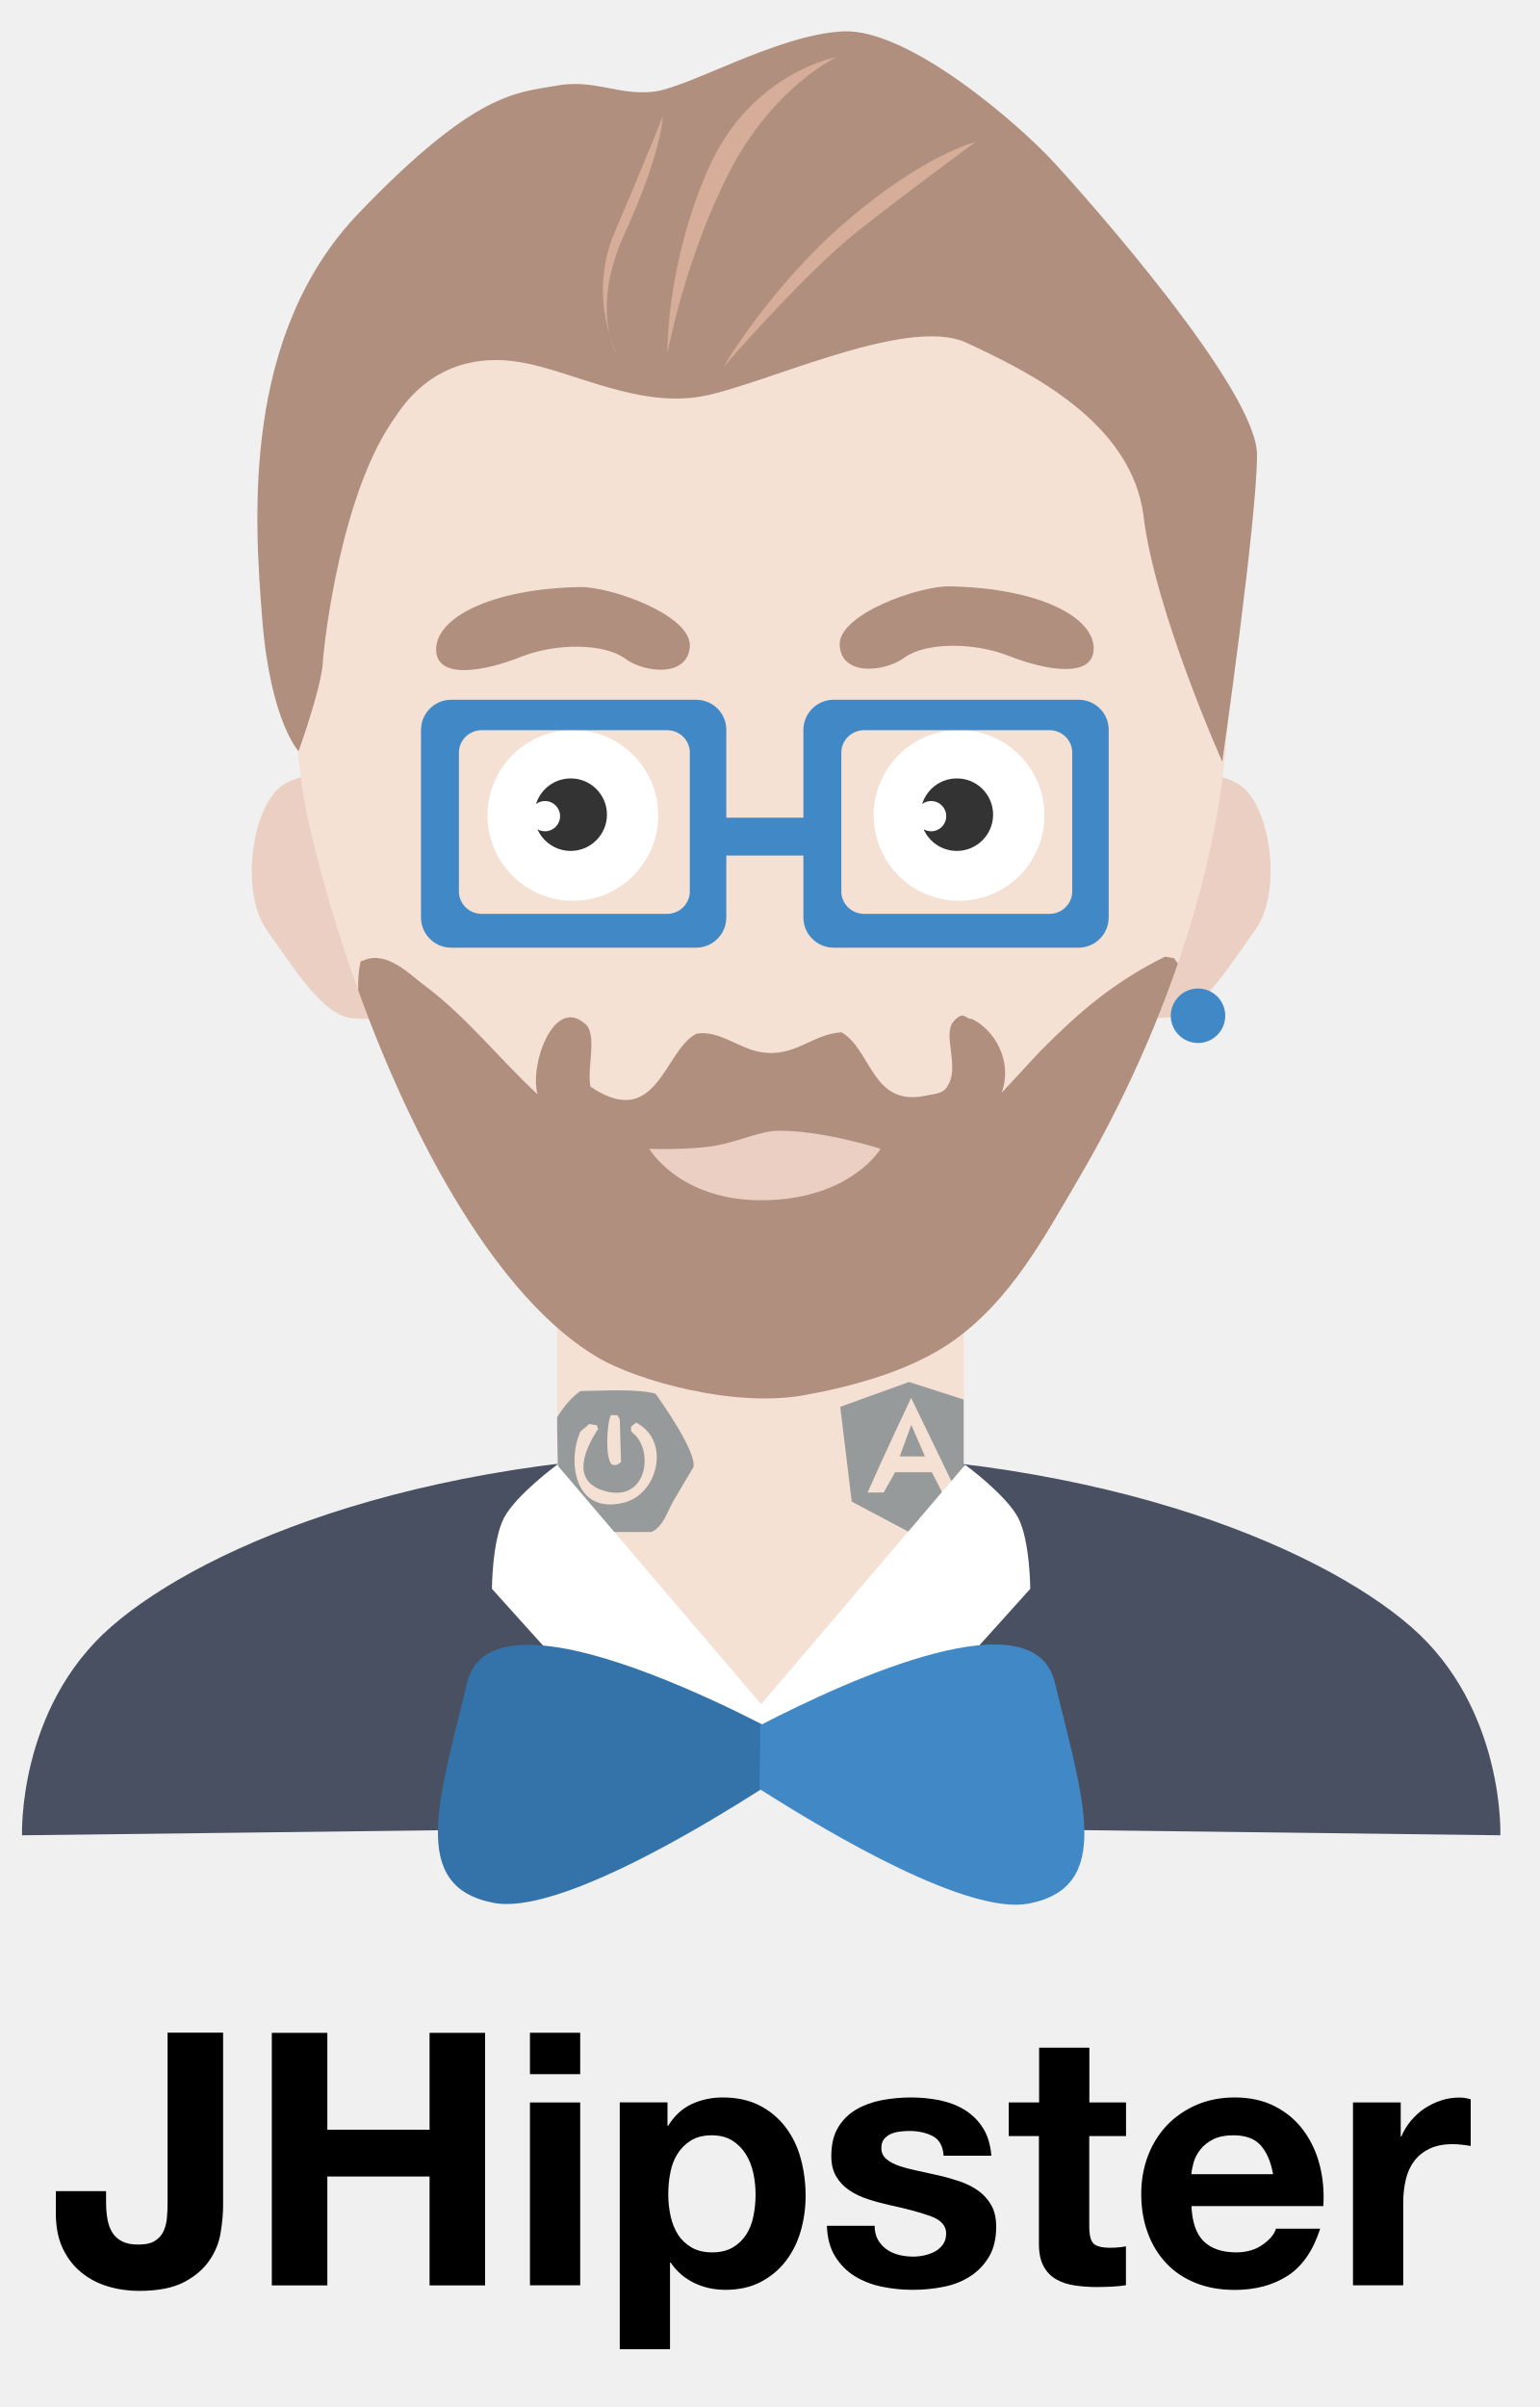
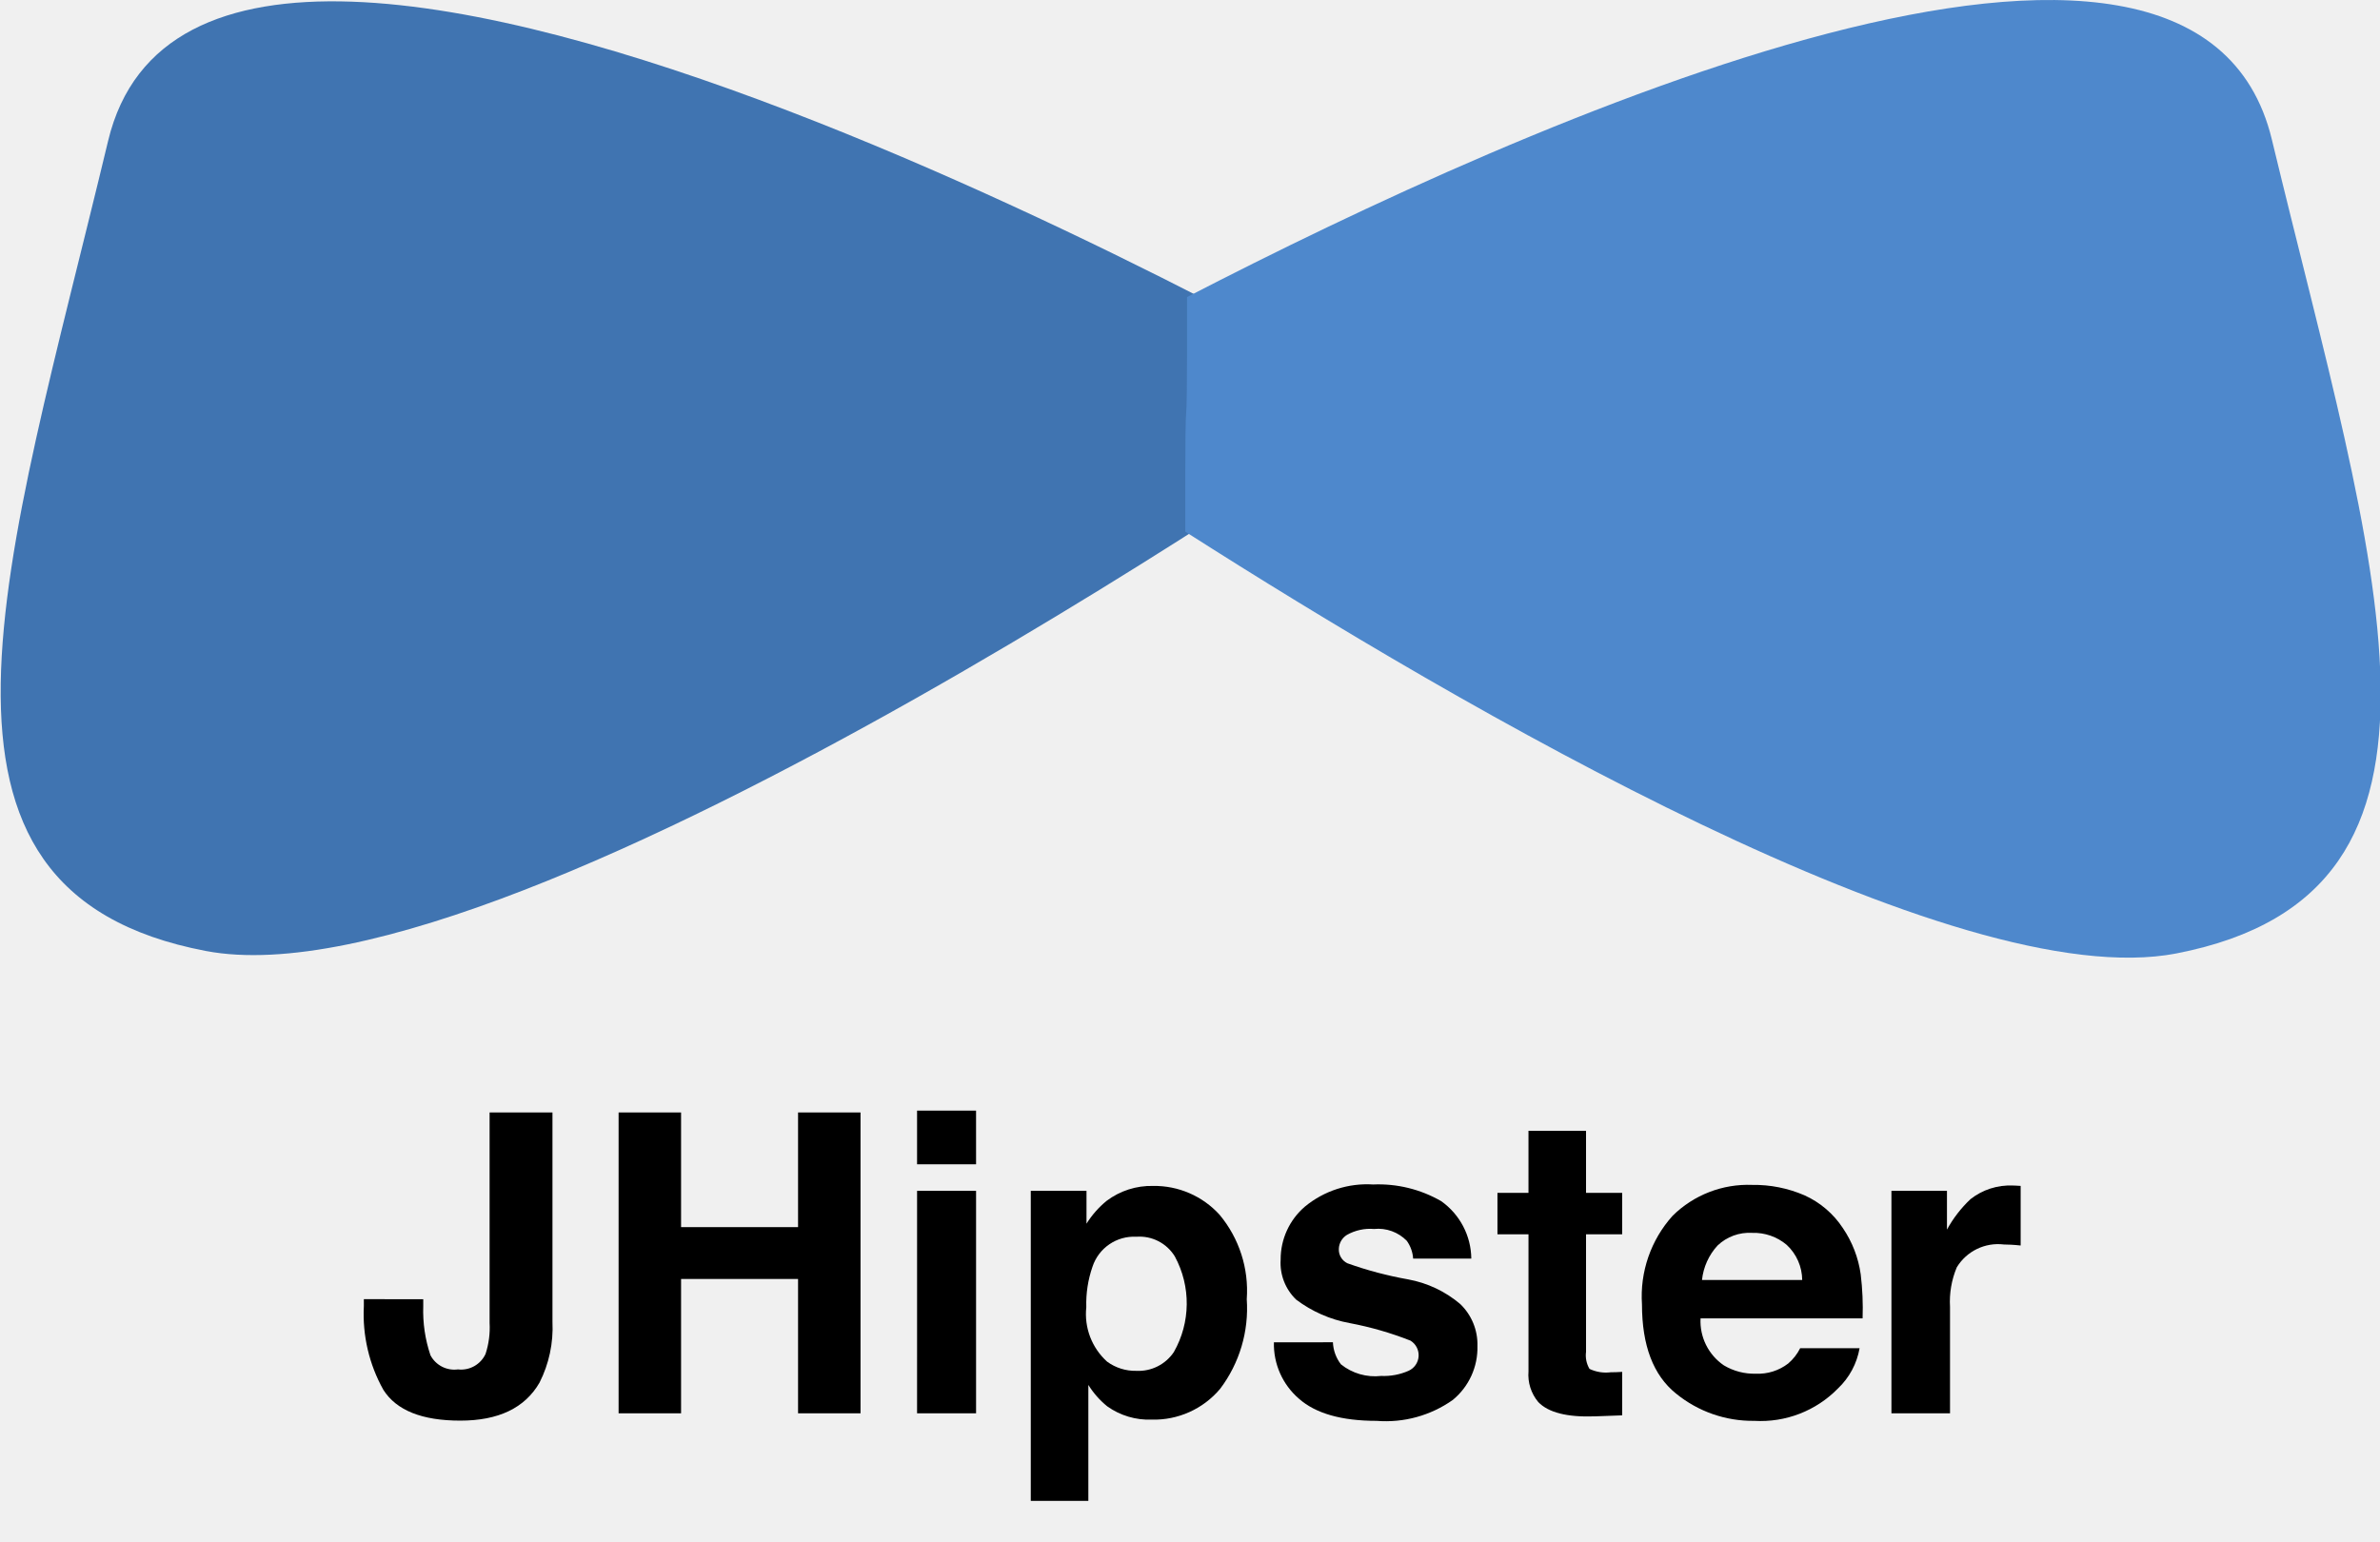
- <svg xmlns="http://www.w3.org/2000/svg" version="1.1" id="Layer_1" x="0px" y="0px" viewBox="0 0 1600 2500" style="enable-background:new 0 0 1600 2500;" xml:space="preserve">
-   <style type="text/css">
- 	.st0{fill:none;}
- 	.st1{fill:#6762A6;}
- 	.st2{fill:#495061;}
- 	.st3{fill:#EBCFC2;}
- 	.st4{fill:#4189C6;}
- 	.st5{fill:#F5E0D4;}
- 	.st6{fill:#FFFFFF;}
- 	.st7{fill:#333333;}
- 	.st8{fill:#B08F7E;}
- 	.st9{fill:#979A9B;}
- 	.st10{fill:#D5AD98;}
- 	.st11{fill:#3373AA;}
- </style>
-   <g id="jacket_2_">
-     <path id="shoulders_2_" class="st2" d="M1558.8,1906.2c0,0,4.9-131.5-92.6-216.4c-97.5-84.9-335.9-185.6-683.1-180.4   c-347.1,5.2,135,388.9,135,388.9L1558.8,1906.2z" />
-     <path id="shoulders_1_" class="st2" d="M22.9,1906.2c0,0-4.9-131.7,92.7-216.7c97.5-85,336-185.9,683.2-180.6   c347.2,5.2-135.1,389.5-135.1,389.5s-217,2.7-398.4,4.9C134.9,1904.8,22.9,1906.2,22.9,1906.2z" />
+ <svg xmlns="http://www.w3.org/2000/svg" id="svg4627" viewBox="0 0 159.485 103.309">
+   <defs>
+     <style>.cls-1{fill:#4074b1;}.cls-2{fill:#4e88cc;}</style>
+   </defs>
+   <g id="layer1">
+     <g id="g851">
+       <g id="g52">
+         <path id="path54" class="cls-1" d="M93.224,26.81S14.085-19.108,7.244,9.444c-6.84,28.552-14.527,50.276,6.548,54.291,21.075,4.016,79.432-36.925,79.432-36.925" />
+       </g>
+       <g id="g56">
+         <path id="path58" class="cls-2" d="M79.543,19.91c22.717-11.744,67.563-31.847,72.696-10.557,6.909,28.655,14.645,50.452-6.38,54.544-14.775,2.876-47.991-16.496-66.432-28.264-.02-13.919.136-2.008.116-15.723" />
+       </g>
+     </g>
  </g>
-   <g id="head">
-     <path id="ear_1_" class="st3" d="M371.5,811.9c0,0-43.8-17.6-76.9,3.1c-33.1,20.8-45.6,111.5-17.3,151.2   c28.4,39.7,57.4,87.6,87.9,91.3c30.5,3.7,65.9-6.3,65.9-6.3L418.5,930L371.5,811.9z" />
-     <path id="ear" class="st3" d="M1210.1,811.6c0,0,43.8-17.6,77,3.1c33.1,20.7,45.6,111.2,17.3,150.8c-28.4,39.6-57.5,87.4-88,91.1   c-30.5,3.7-66-6.3-66-6.3l12.6-120.9L1210.1,811.6z" />
-     <path id="earring" class="st4" d="M1244.7,1026.7c15.6,0,28.3,12.7,28.3,28.3c0,15.6-12.7,28.3-28.3,28.3s-28.3-12.7-28.3-28.3   C1216.4,1039.4,1229.1,1026.7,1244.7,1026.7z" />
-     <path id="neck" class="st5" d="M1001.3,1362.8H578.8v318.3l211.5,95.5l211-95.5V1362.8z" />
-     <path id="face" class="st5" d="M770.4,205.4c266.5-4.1,417.8,131.2,480.6,331.4c77.2,245.9-36,526-128.8,684.7   c-38,65-72,128.6-131.9,171.2c-40.4,28.7-97.5,46.3-155.5,56.5c-73.1,13-173-15.3-213.6-39.3c-145.1-85.7-258.8-366.8-301.6-560.6   c-19.2-87.1-15.4-211.6,7.9-290.5C373,403.7,458.6,294.9,602.3,238.4c35.4-13.9,75.3-20.5,116.2-28.3   C735.8,208.5,753.1,206.9,770.4,205.4z" />
-     <path id="eye" class="st6" d="M595.2,758.2c49,0,88.7,39.7,88.7,88.7s-39.7,88.7-88.7,88.7s-88.7-39.7-88.7-88.7   C506.5,797.9,546.2,758.2,595.2,758.2z" />
-     <path id="pupill" class="st7" d="M630.6,846.1c0,20.8-16.9,37.7-37.7,37.7c-15.4,0-28.7-9.3-34.5-22.5c2.3,1.3,5,2.1,7.8,2.1   c8.7,0,15.7-7,15.7-15.7s-7-15.7-15.7-15.7c-3.5,0-6.7,1.1-9.3,3.1c4.7-15.4,19.1-26.6,36-26.6   C613.7,808.4,630.6,825.3,630.6,846.1z" />
-     <path id="eye_1_" class="st6" d="M996.4,758.2c49,0,88.7,39.7,88.7,88.7s-39.7,88.7-88.7,88.7c-49,0-88.7-39.7-88.7-88.7   C907.7,797.9,947.4,758.2,996.4,758.2z" />
-     <path id="pupill_1_" class="st7" d="M1031.8,846.1c0,20.8-16.9,37.7-37.7,37.7c-15.4,0-28.7-9.3-34.5-22.5c2.3,1.3,5,2.1,7.8,2.1   c8.7,0,15.7-7,15.7-15.7s-7-15.7-15.7-15.7c-3.5,0-6.7,1.1-9.3,3.1c4.7-15.4,19.1-26.6,36-26.6   C1014.9,808.4,1031.8,825.3,1031.8,846.1z" />
-     <path id="glasses" class="st4" d="M751.5,849.3h95.8v39.3h-95.8V849.3z" />
-     <path id="glasses_2_" class="st4" d="M723.2,726.8H468.8c-17.3,0-31.4,14.1-31.4,31.4v194.7c0,17.3,14.1,31.4,31.4,31.4h254.4   c17.3,0,31.4-14.1,31.4-31.4V758.2C754.7,740.8,740.6,726.8,723.2,726.8z M716.7,925.9c0,12.8-10.6,23.3-23.7,23.3H500.6   c-13.1,0-23.8-10.4-23.8-23.3V781.7c0-12.8,10.6-23.3,23.8-23.3h192.4c13.1,0,23.7,10.4,23.7,23.3V925.9z" />
-     <path id="glasses_1_" class="st4" d="M1120.6,726.8H866.1c-17.3,0-31.4,14.1-31.4,31.4v194.7c0,17.3,14.1,31.4,31.4,31.4h254.4   c17.3,0,31.4-14.1,31.4-31.4V758.2C1152,740.8,1137.9,726.8,1120.6,726.8z M1114,925.9c0,12.8-10.6,23.3-23.7,23.3H897.9   c-13.1,0-23.8-10.4-23.8-23.3V781.7c0-12.8,10.6-23.3,23.8-23.3h192.4c13.1,0,23.7,10.4,23.7,23.3V925.9z" />
-     <path id="eyebrows_1_" class="st8" d="M602.1,609.7c-94.4,2.1-149,32.8-149,64.7c0,32,50.2,22.9,87.9,7.9   c37.6-15,87.4-13.8,108.2,1.6c20.9,15.4,65.6,19.7,67.5-12.6C718.5,638.9,634.3,609,602.1,609.7z" />
-     <path id="eyebrows" class="st8" d="M987.1,609c94.5,2.1,149.2,32.6,149.2,64.4c0,31.8-50.3,22.8-88,7.9   c-37.7-14.9-87.5-13.8-108.4,1.6c-20.9,15.3-65.7,19.6-67.5-12.6C870.6,638,954.9,608.3,987.1,609z" />
-     <path id="beard_1_" class="st8" d="M1223.8,1000.7c-29.4,85.2-66.9,161.5-101.6,220.8c-38.1,65-72,128.6-131.9,171.2   c-40.4,28.7-97.5,46.2-155.5,56.5c-73.1,13-173-15.3-213.6-39.2c-104-61.4-191.9-223.3-249.1-381.5c-0.2-10.9,0.5-21.1,2.6-30   c1.6-0.5,3.1-1,4.7-1.6c23.3-9,47.2,15.9,59.7,25.1c45.7,33.9,78.5,76.7,119.4,114.6c-8.6-31.3,17-101.1,48.7-73.8   c14.4,10.4,2.1,46.8,6.3,65.9c69.3,46.6,76.4-38,110-55c22.5-4.3,43.7,14.9,66,18.9c36.3,6.5,53.7-18.6,84.8-20.4   c31.2,18,31.4,77,86.4,66c13.6-2.8,19.8-1.9,25.1-12.6c10.4-19.8-6.4-51.5,4.7-64.4c11.1-12.9,12.6-2.1,18.8-3.1   c22.8,10.5,43.5,42.8,31.4,76.9c13.1-14.1,26.2-28.3,39.3-42.4c39.8-40.3,76-72,130.4-99c3.1,0.5,6.3,1,9.4,1.6   C1221,997.1,1222.4,998.9,1223.8,1000.7z" />
-     <path id="mounth" class="st3" d="M674.6,1193.2c0,0,31.9,55.3,120.9,53.4c89-1.9,119.4-53.4,119.4-53.4s-58.2-18.8-105.2-18.8   c-20.2,0-41,11.2-67.5,15.7C715.6,1194.6,674.6,1193.2,674.6,1193.2z" />
-     <path id="angular_1_" class="st9" d="M944.4,1435.4c-23.8,8.6-47.6,17.2-71.4,25.8c4,32.8,7.9,65.6,11.9,98.4   c20.6,10.9,41.2,21.9,61.8,32.8c18.2-10.2,36.3-20.4,54.5-30.7v-108.1C982.3,1447.5,963.3,1441.4,944.4,1435.4z M978.8,1550   c0-0.3-10.7-20.9-10.7-20.9s-24.6,0-38.1,0c-4,7-7.9,14.1-11.9,21.1h-16.7c14.3-32.8,45.2-98.4,45.2-98.4l47.6,98.4L978.8,1550z" />
-     <polygon id="angular" class="st9" points="961,1512.7 934.8,1512.7 946.8,1479.9  " />
-     <path id="spring_boot" class="st9" d="M680.9,1447.4c-20.8-5.1-52.7-2.9-77.8-2.6c-9.2,6.2-17.3,16.1-24.3,27.3   c0,20.6,1.5,75.1,1.5,97.7c6.5,9.4,13.2,17.2,18.8,21.4h77.8c12.1-5.7,16-20.2,22.4-31.7c7-11.9,14.1-23.7,21.1-35.6   C724.2,1509,688.3,1457.4,680.9,1447.4z M634.7,1469.8h6.6c0.9,1.3,1.8,2.6,2.6,4c0.4,14.9,0.9,29.9,1.3,44.9   c-4.2,2.6-4.2,3.6-9.2,2.6C628.4,1515.7,630.5,1477.9,634.7,1469.8z M647.9,1560.8c-51.5,12.6-58.6-43.5-44.9-73.9   c3.1-2.6,6.2-5.3,9.2-7.9c2.6,0.4,5.3,0.9,7.9,1.3c0.4,1.3,0.9,2.6,1.3,4c-13.3,19.9-29.6,54.7,7.9,64.6   c44.2,11.7,50.9-45.2,26.4-62v-5.3c1.8-1.3,3.5-2.6,5.3-4C697.1,1496.4,683.9,1552,647.9,1560.8z" />
-     <path id="collar_1_" class="st6" d="M1002.8,1521.4l-227.7,267l139.8,34.5l155.5-172.7c0,0-0.2-50.1-12.6-73.8   C1045.4,1552.7,1002.8,1521.4,1002.8,1521.4z" />
-     <path id="collar" class="st6" d="M578.7,1521.4l227.7,267l-139.8,34.5l-155.5-172.7c0,0,0.2-50.1,12.6-73.8   C536.2,1552.7,578.7,1521.4,578.7,1521.4z" />
-     <path id="hears" class="st8" d="M310.2,780.2c0,0,23.4-65,25.1-91.1c1.7-26.1,19.8-179.3,75.4-256c35.8-55.2,88.2-66.6,139.8-55   c51.6,11.6,111.4,42.7,172.8,34.5c61.3-8.1,217.1-86.4,281.1-56.5c64.1,29.9,171.7,82,183.8,180.6c12,98.6,81.7,254.4,81.7,254.4   s36.1-251.6,36.1-318.8s-174.8-264.2-210.5-303.1S944.4,29.1,875.6,32.6C806.8,36.1,714.2,92,677.7,95.4   c-36.5,3.5-60.5-13.7-100.5-6.3S494.7,94.4,373,221.1C251.3,347.8,264,537.6,272.5,643.5C281,749.4,310.2,780.2,310.2,780.2z" />
-     <path class="st10" d="M641.6,368.7c0,0-29.9-44.8,7.9-127.2c37.8-82.4,39.3-120.9,39.3-120.9s-21.4,53.3-50.3,120.9   C609.6,309.1,641.6,368.7,641.6,368.7z" />
-     <path class="st10" d="M751.5,381.3c0,0,84.8-97.9,139.8-141.3c55-43.4,122.5-92.7,122.5-92.7s-53.4,13.1-133.5,81.7   C800.2,297.5,751.5,381.3,751.5,381.3z" />
-     <path class="st10" d="M693.4,367.1c0,0-1.8-91,42.4-191.6C780,75,869.3,59.3,869.3,59.3S804,89.1,757.8,178.7   C711.6,268.3,693.4,367.1,693.4,367.1z" />
-   </g>
-   <g id="tie">
-     <path id="tie_5_" class="st11" d="M847.4,1820.9c0,0-333.3-193.4-362.1-73.1c-28.8,120.2-61.2,211.7,27.6,228.6   C601.7,1993.4,847.4,1820.9,847.4,1820.9z" />
-     <path id="tie_4_" class="st4" d="M789.8,1791.9c95.7-49.5,284.5-134.1,306.1-44.5c29.1,120.7,61.7,212.5-26.9,229.7   c-62.2,12.1-202.1-69.5-279.8-119C789.2,1799.5,789.9,1849.6,789.8,1791.9z" />
-   </g>
-   <g>
-     <path d="M229.2,2319.2c-1.7,10.3-5.6,19.9-11.8,28.8c-6.1,8.9-14.9,16.4-26.4,22.4c-11.5,6-27.1,9-46.7,9c-11,0-21.7-1.5-32-4.6   c-10.3-3.1-19.5-7.8-27.5-14.3c-8.1-6.5-14.6-14.8-19.5-25c-4.9-10.2-7.3-22.5-7.3-36.9v-22.8h52.2v11.8c0,6.4,0.5,12.2,1.5,17.6   c1,5.4,2.7,10,5.1,13.8c2.4,3.8,5.8,6.8,10.1,9c4.3,2.2,9.9,3.3,16.7,3.3c7.6,0,13.5-1.3,17.6-4c4.2-2.7,7.2-6.2,9-10.5   c1.8-4.3,2.9-8.9,3.3-14c0.4-5,0.6-9.9,0.6-14.5v-177.1h57.7v179.6C231.8,2299.5,230.9,2308.9,229.2,2319.2z" />
-     <path d="M340.1,2111.3V2212h106.2v-100.6H504v262.3h-57.7v-113.1H340.1v113.1h-57.7v-262.3H340.1z" />
-     <path d="M550.6,2154.3v-43h52.2v43H550.6z M602.8,2183.7v189.9h-52.2v-189.9H602.8z" />
-     <path d="M693.5,2183.7v24.2h0.7c6.4-10.3,14.4-17.8,24.2-22.4c9.8-4.6,20.6-7,32.3-7c14.9,0,27.8,2.8,38.6,8.4   c10.8,5.6,19.7,13.1,26.8,22.4c7.1,9.3,12.4,20.1,15.8,32.5c3.4,12.4,5.1,25.3,5.1,38.8c0,12.7-1.7,25-5.1,36.7   c-3.4,11.8-8.6,22.2-15.6,31.2c-7,9.1-15.7,16.3-26.1,21.7c-10.4,5.4-22.6,8.1-36.5,8.1c-11.8,0-22.6-2.4-32.5-7.2   c-9.9-4.8-18.1-11.8-24.4-21.1h-0.7v90h-52.2v-256.4H693.5z M761.3,2334.3c5.8-3.4,10.4-7.9,14-13.4c3.5-5.5,6.1-11.9,7.5-19.3   c1.5-7.3,2.2-14.8,2.2-22.4c0-7.6-0.8-15.1-2.4-22.4c-1.6-7.3-4.2-13.9-7.9-19.7c-3.7-5.8-8.4-10.4-14.1-14   c-5.8-3.5-12.8-5.3-21.1-5.3c-8.6,0-15.7,1.8-21.5,5.3c-5.8,3.6-10.4,8.1-14,13.8c-3.6,5.6-6.1,12.1-7.5,19.5   c-1.5,7.3-2.2,14.9-2.2,22.8c0,7.6,0.8,15.1,2.4,22.4c1.6,7.3,4.2,13.8,7.7,19.3c3.5,5.5,8.3,10,14.1,13.4c5.9,3.4,13,5.1,21.3,5.1   C748.3,2339.4,755.5,2337.7,761.3,2334.3z" />
-     <path d="M912.2,2326.4c2.3,4,5.3,7.3,9,9.9c3.7,2.6,7.9,4.5,12.7,5.7c4.8,1.2,9.7,1.8,14.9,1.8c3.7,0,7.5-0.4,11.6-1.3   c4-0.9,7.7-2.2,11-4c3.3-1.8,6.1-4.3,8.3-7.3c2.2-3.1,3.3-6.9,3.3-11.6c0-7.8-5.2-13.7-15.6-17.6c-10.4-3.9-24.9-7.8-43.5-11.8   c-7.6-1.7-15-3.7-22.2-6.1c-7.2-2.3-13.7-5.4-19.3-9.2c-5.6-3.8-10.2-8.6-13.6-14.3c-3.4-5.8-5.1-12.8-5.1-21.1   c0-12.2,2.4-22.3,7.2-30.1c4.8-7.8,11.1-14,18.9-18.5c7.8-4.5,16.7-7.7,26.4-9.6c9.8-1.8,19.8-2.8,30.1-2.8s20.3,1,29.9,2.9   c9.7,2,18.3,5.3,25.9,9.9c7.6,4.7,13.9,10.8,18.9,18.5c5,7.7,8,17.4,9,29.2h-49.6c-0.7-10-4.5-16.8-11.4-20.4   c-6.9-3.5-14.9-5.3-24.2-5.3c-2.9,0-6.1,0.2-9.6,0.6c-3.4,0.4-6.6,1.2-9.4,2.4c-2.8,1.2-5.2,3-7.2,5.3c-2,2.3-2.9,5.5-2.9,9.4   c0,4.7,1.7,8.4,5.1,11.4c3.4,2.9,7.9,5.3,13.4,7.2s11.8,3.5,18.9,5c7.1,1.5,14.3,3.1,21.7,4.8c7.6,1.7,15,3.8,22.2,6.2   c7.2,2.5,13.6,5.7,19.3,9.7c5.6,4,10.2,9.1,13.6,15.1c3.4,6,5.1,13.4,5.1,22.2c0,12.5-2.5,23-7.5,31.4c-5,8.4-11.6,15.2-19.7,20.4   s-17.3,8.8-27.7,10.8c-10.4,2.1-21,3.1-31.8,3.1c-11,0-21.8-1.1-32.3-3.3c-10.5-2.2-19.9-5.9-28.1-11c-8.2-5.1-14.9-11.9-20.2-20.4   c-5.3-8.4-8.1-19-8.6-31.8h49.6C908.7,2317.5,909.9,2322.3,912.2,2326.4z" />
-     <path d="M1169.9,2183.7v34.9h-38.2v94c0,8.8,1.5,14.7,4.4,17.6s8.8,4.4,17.6,4.4c2.9,0,5.8-0.1,8.4-0.4c2.7-0.2,5.3-0.6,7.7-1.1   v40.4c-4.4,0.7-9.3,1.2-14.7,1.5c-5.4,0.2-10.7,0.4-15.8,0.4c-8.1,0-15.7-0.6-23-1.7c-7.2-1.1-13.6-3.2-19.1-6.4   c-5.5-3.2-9.9-7.7-13-13.6c-3.2-5.9-4.8-13.6-4.8-23.1v-112H1048v-34.9h31.6v-56.9h52.2v56.9H1169.9z" />
-     <path d="M1250.7,2328c7.8,7.6,19.1,11.4,33.8,11.4c10.5,0,19.6-2.6,27.2-7.9c7.6-5.3,12.2-10.8,14-16.7h45.9   c-7.3,22.8-18.6,39.1-33.8,48.9c-15.2,9.8-33.6,14.7-55.1,14.7c-14.9,0-28.4-2.4-40.4-7.2c-12-4.8-22.2-11.6-30.5-20.4   c-8.3-8.8-14.8-19.3-19.3-31.6c-4.5-12.2-6.8-25.7-6.8-40.4c0-14.2,2.3-27.4,7-39.7c4.6-12.2,11.3-22.8,19.8-31.8   c8.6-8.9,18.8-16,30.7-21.1c11.9-5.1,25-7.7,39.5-7.7c16.2,0,30.2,3.1,42.2,9.4c12,6.2,21.9,14.6,29.6,25.2   c7.7,10.5,13.3,22.5,16.7,36c3.4,13.5,4.6,27.5,3.7,42.2h-137C1238.6,2308.2,1242.9,2320.4,1250.7,2328z M1309.7,2228.1   c-6.2-6.9-15.7-10.3-28.5-10.3c-8.3,0-15.2,1.4-20.8,4.2c-5.5,2.8-9.9,6.3-13.2,10.5c-3.3,4.2-5.6,8.6-7,13.2   c-1.3,4.7-2.1,8.8-2.4,12.5h84.9C1320.3,2245,1315.9,2235,1309.7,2228.1z" />
-     <path d="M1455.3,2183.7v35.3h0.7c2.4-5.9,5.8-11.3,9.9-16.3c4.2-5,8.9-9.3,14.3-12.9c5.4-3.5,11.1-6.3,17.3-8.3   c6.1-2,12.5-2.9,19.1-2.9c3.4,0,7.2,0.6,11.4,1.8v48.5c-2.5-0.5-5.4-0.9-8.8-1.3c-3.4-0.4-6.7-0.6-9.9-0.6   c-9.6,0-17.6,1.6-24.2,4.8c-6.6,3.2-11.9,7.5-16,13s-6.9,11.9-8.6,19.3c-1.7,7.3-2.6,15.3-2.6,23.9v85.6h-52.2v-189.9H1455.3z" />
-   </g>
+   <path d="M28.362,87.073v.465a9.291,9.291,0,0,0,.482,3.29,1.808,1.808,0,0,0,1.844.951,1.806,1.806,0,0,0,1.85-1.039,5.67,5.67,0,0,0,.27-2.079v-14.104H37.021V88.592a8.145,8.145,0,0,1-.869,4.076q-1.471,2.545-5.31,2.544-3.839,0-5.15-2.059a10.386,10.386,0,0,1-1.31-5.616v-.465Z" />
+   <path d="M41.453,94.721V74.557h4.186v7.688H53.478V74.557h4.186v20.164H53.478V85.719H45.639v9.001Z" />
+   <path d="M65.407,78.031H61.453V74.433h3.953Zm-3.953,1.779h3.953V94.721H61.453Z" />
+   <path d="M81.721,81.41a7.944,7.944,0,0,1,1.825,5.663A8.941,8.941,0,0,1,81.763,93.079a5.787,5.787,0,0,1-4.591,2.065,4.816,4.816,0,0,1-2.974-.889,5.751,5.751,0,0,1-1.267-1.436V100.589H69.073V79.81h3.734v2.203a6.274,6.274,0,0,1,1.349-1.532,4.98,4.98,0,0,1,3.111-.999A5.895,5.895,0,0,1,81.721,81.41Zm-2.991,2.804A2.775,2.775,0,0,0,76.152,82.887a2.931,2.931,0,0,0-2.944,2.011,7.551,7.551,0,0,0-.415,2.709,4.297,4.297,0,0,0,1.395,3.652,3.199,3.199,0,0,0,1.963.616,2.854,2.854,0,0,0,2.509-1.259,6.592,6.592,0,0,0,.069-6.402Z" />
+   <path d="M89.319,89.96a2.603,2.603,0,0,0,.536,1.477,3.635,3.635,0,0,0,2.694.78,4.127,4.127,0,0,0,1.835-.342,1.146,1.146,0,0,0,.132-2.025,22.455,22.455,0,0,0-4.079-1.176,8.469,8.469,0,0,1-3.581-1.573,3.41,3.41,0,0,1-1.039-2.682,4.644,4.644,0,0,1,1.624-3.55,6.532,6.532,0,0,1,4.572-1.484,8.407,8.407,0,0,1,4.558,1.115,4.775,4.775,0,0,1,2.022,3.851H94.695a2.302,2.302,0,0,0-.425-1.19,2.681,2.681,0,0,0-2.195-.794,3.163,3.163,0,0,0-1.817.397,1.142,1.142,0,0,0-.542.931,1.017,1.017,0,0,0,.576.971,24.955,24.955,0,0,0,4.07,1.08,7.466,7.466,0,0,1,3.493,1.655A3.756,3.756,0,0,1,99.004,90.206a4.527,4.527,0,0,1-1.652,3.619,7.769,7.769,0,0,1-5.106,1.402q-3.523,0-5.202-1.484a4.824,4.824,0,0,1-1.679-3.782Z" />
+   <path d="M100.345,82.723V79.946h2.079V75.788h3.857v4.158h2.421v2.777h-2.421v7.88a1.773,1.773,0,0,0,.233,1.142,2.563,2.563,0,0,0,1.423.226c.118,0,.244-.002.376-.007.132-.004.262-.011.39-.02v2.914l-1.847.068q-2.763.095-3.775-.958a2.85,2.85,0,0,1-.656-2.065V82.723Z" />
+   <path d="M120.922,80.112a6.062,6.062,0,0,1,2.576,2.205,7.322,7.322,0,0,1,1.188,3.083,19.02,19.02,0,0,1,.128,2.959H113.955a3.579,3.579,0,0,0,1.559,3.147,3.963,3.963,0,0,0,2.15.561,3.302,3.302,0,0,0,2.165-.684,3.265,3.265,0,0,0,.802-1.026h3.981a4.872,4.872,0,0,1-1.445,2.695,7.246,7.246,0,0,1-5.61,2.175,8.127,8.127,0,0,1-5.252-1.834q-2.275-1.835-2.275-5.97a8.073,8.073,0,0,1,2.054-5.942,7.189,7.189,0,0,1,5.332-2.068A8.489,8.489,0,0,1,120.922,80.112Zm-5.832,3.368a4.048,4.048,0,0,0-1.039,2.308h6.716a3.251,3.251,0,0,0-1.039-2.356,3.414,3.414,0,0,0-2.312-.804A3.091,3.091,0,0,0,115.09,83.48Z" />
+   <path d="M135.07,79.461c.05.004.162.011.335.02v3.994c-.246-.027-.465-.045-.656-.054s-.347-.014-.465-.014a3.234,3.234,0,0,0-3.16,1.532,5.952,5.952,0,0,0-.452,2.654V94.721h-3.926V79.81h3.721v2.599a8.259,8.259,0,0,1,1.573-2.038,4.286,4.286,0,0,1,2.846-.916C134.958,79.454,135.02,79.456,135.07,79.461Z" />
</svg>
